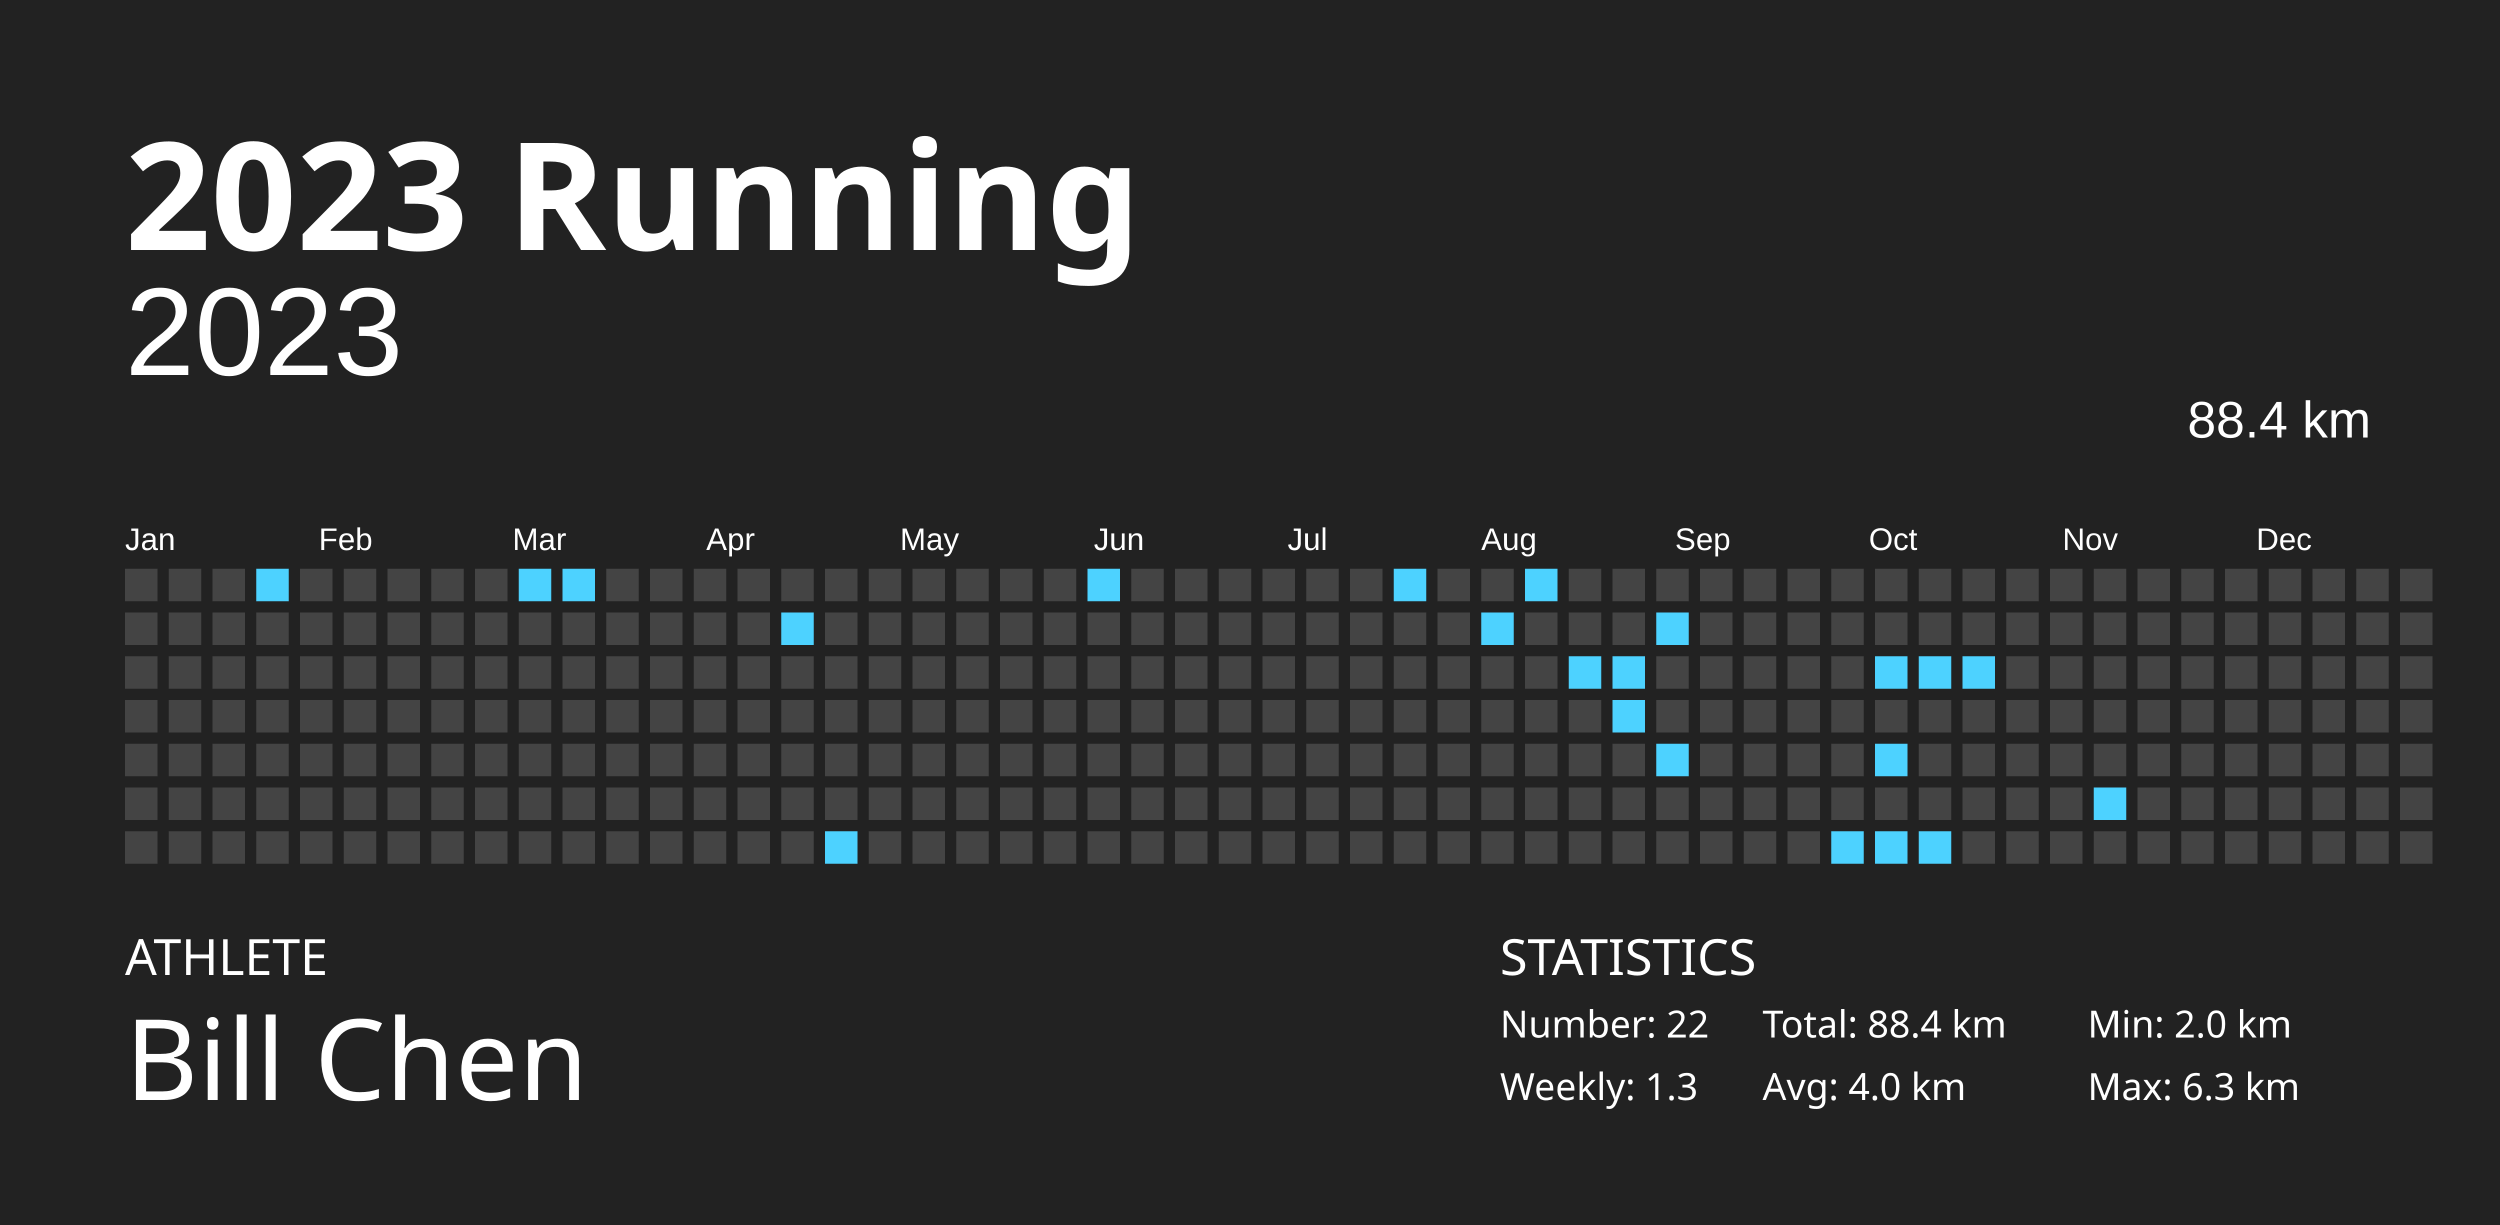
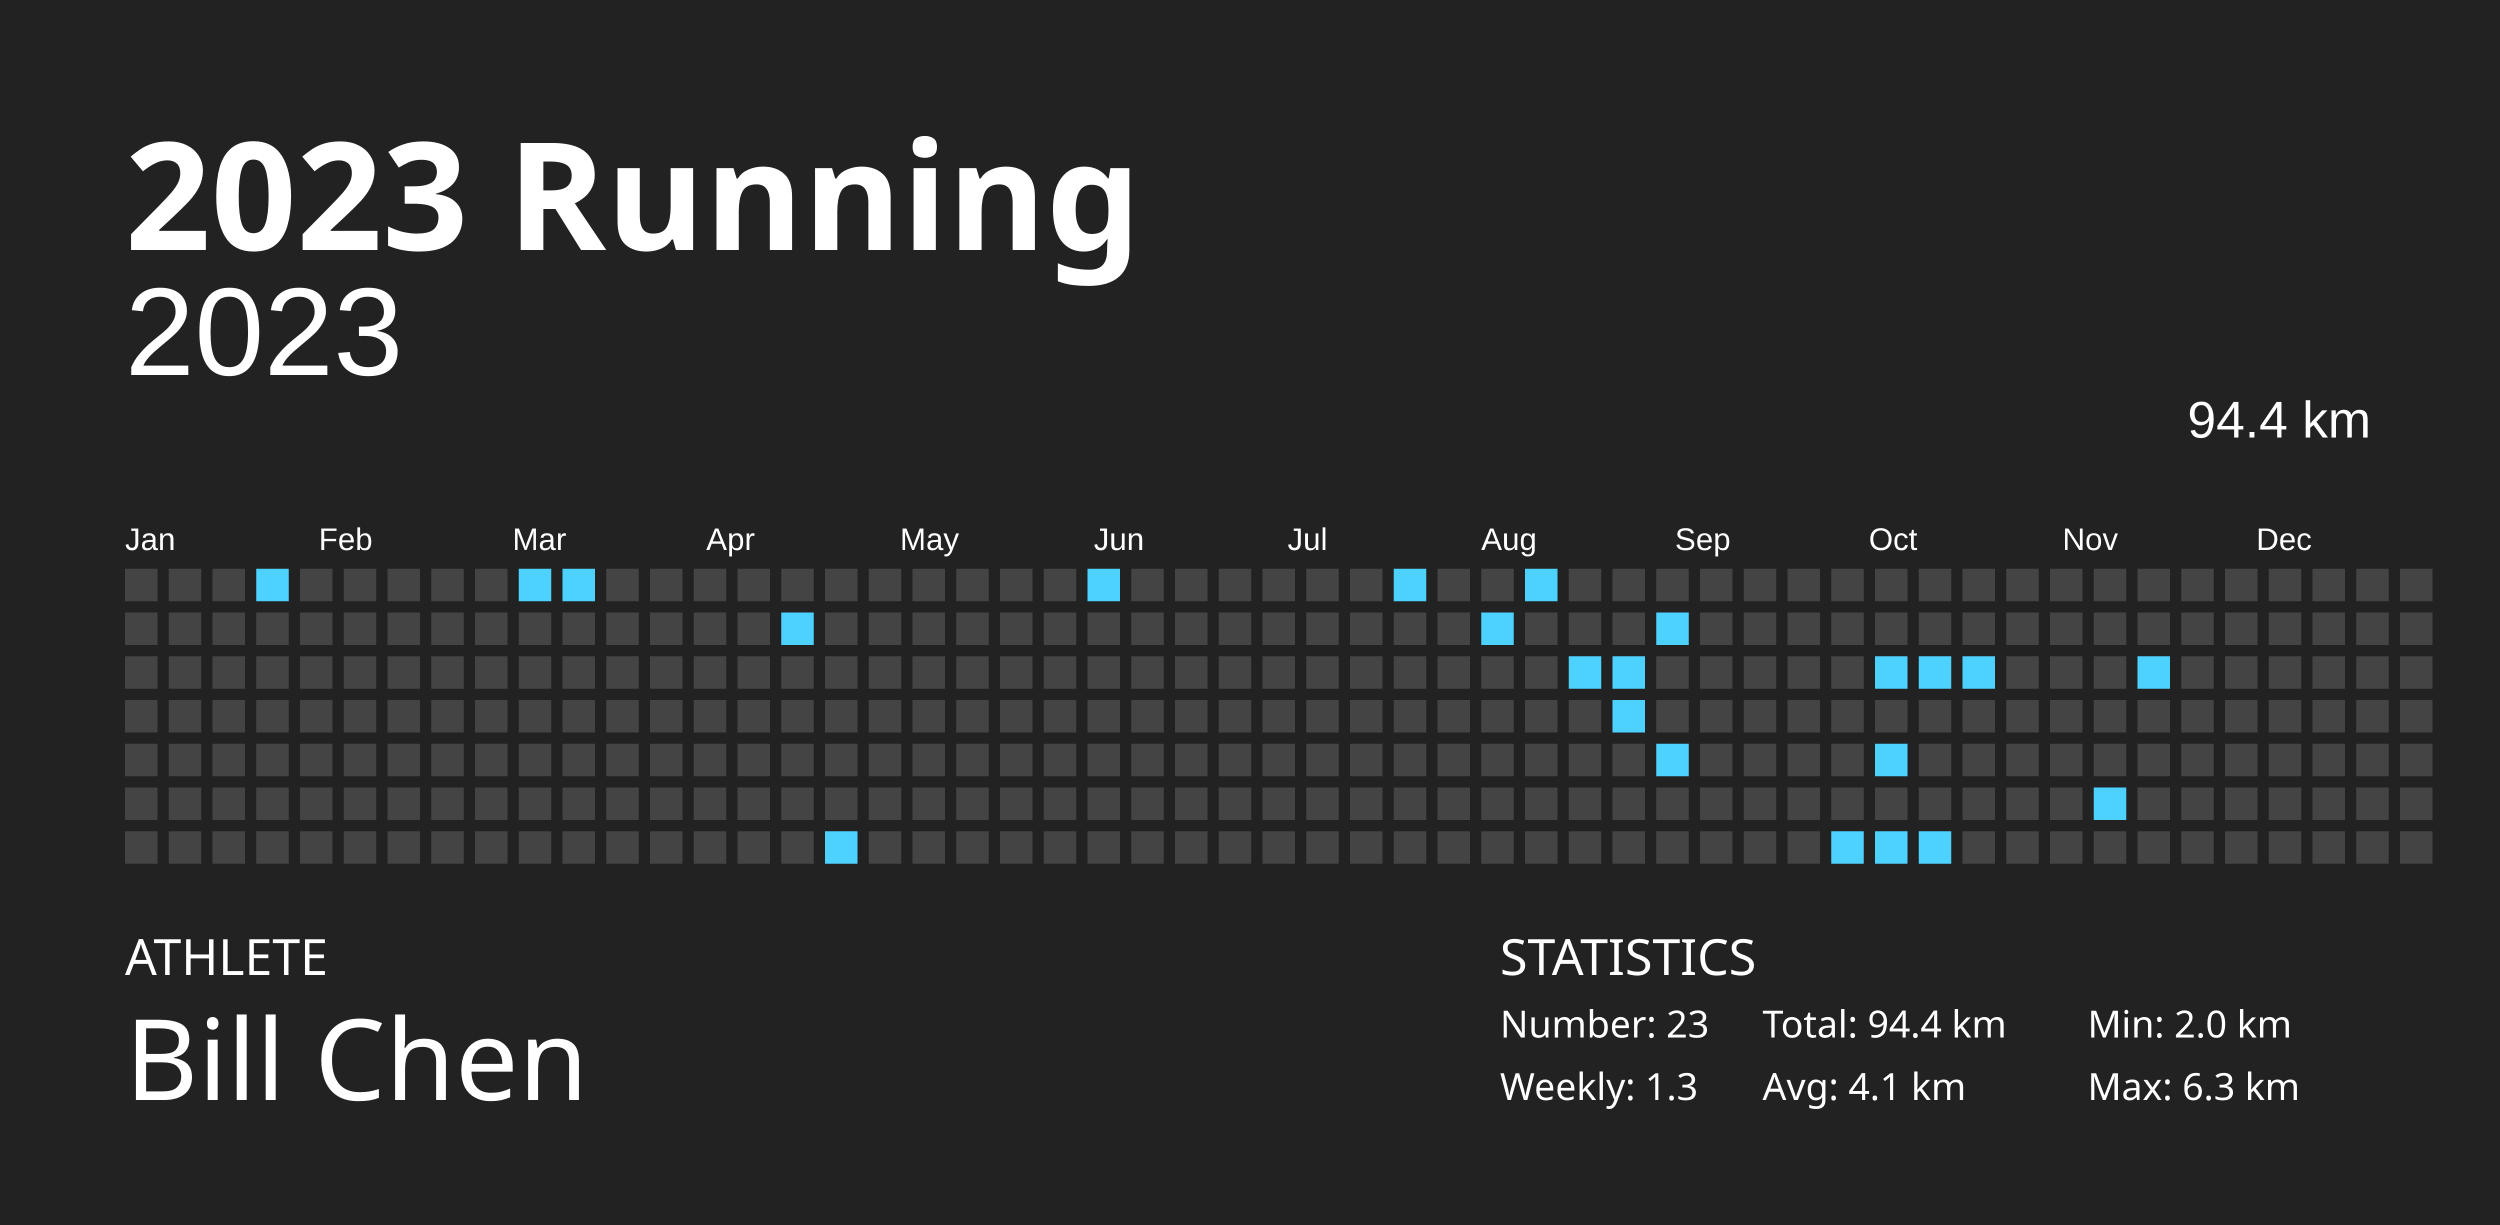
<svg xmlns="http://www.w3.org/2000/svg" baseProfile="full" height="98mm" version="1.1" viewBox="0,0,200,98" width="200mm">
  <defs />
  <rect fill="#222222" height="98" width="200" x="0" y="0" />
  <text fill="#FFFFFF" style="font-size:12px; font-family:Futura; font-weight:bold;" x="10" y="20">2023 Running</text>
  <text fill="#FFFFFF" style="font-size:4px; font-family:Futura" x="10" y="78">ATHLETE</text>
  <text fill="#FFFFFF" style="font-size:9px; font-family:Futura" x="10" y="88">Bill Chen</text>
  <text fill="#FFFFFF" style="font-size:4px; font-family:Futura" x="120" y="78">STATISTICS</text>
-   <text fill="#FFFFFF" style="font-size:3px; font-family:Futura" x="120" y="83">Number: 22</text>
+   <text fill="#FFFFFF" style="font-size:3px; font-family:Futura" x="120" y="83">Number: 23</text>
  <text fill="#FFFFFF" style="font-size:3px; font-family:Futura" x="120" y="88">Weekly: 1.3</text>
-   <text fill="#FFFFFF" style="font-size:3px; font-family:Futura" x="141" y="83">Total: 88.4 km</text>
-   <text fill="#FFFFFF" style="font-size:3px; font-family:Futura" x="141" y="88">Avg: 4.0 km</text>
+   <text fill="#FFFFFF" style="font-size:3px; font-family:Futura" x="141" y="83">Total: 94.4 km</text>
+   <text fill="#FFFFFF" style="font-size:3px; font-family:Futura" x="141" y="88">Avg: 4.1 km</text>
  <text fill="#FFFFFF" style="font-size:3px; font-family:Futura" x="167" y="83">Min: 2.0 km</text>
  <text fill="#FFFFFF" style="font-size:3px; font-family:Futura" x="167" y="88">Max: 6.3 km</text>
  <text alignment-baseline="hanging" fill="#FFFFFF" style="font-size:10.0px; font-family:Arial;" x="10" y="30">2023</text>
-   <text alignment-baseline="hanging" fill="#FFFFFF" style="font-size:4.125px; font-family:Arial;" x="175" y="35">88.4 km</text>
+   <text alignment-baseline="hanging" fill="#FFFFFF" style="font-size:4.125px; font-family:Arial;" x="175" y="35">94.4 km</text>
  <text fill="#FFFFFF" style="font-size:2.5px; font-family:Arial" x="10.0" y="44">Jan</text>
  <text fill="#FFFFFF" style="font-size:2.5px; font-family:Arial" x="25.5" y="44">Feb</text>
  <text fill="#FFFFFF" style="font-size:2.5px; font-family:Arial" x="41.0" y="44">Mar</text>
  <text fill="#FFFFFF" style="font-size:2.5px; font-family:Arial" x="56.5" y="44">Apr</text>
  <text fill="#FFFFFF" style="font-size:2.5px; font-family:Arial" x="72.0" y="44">May</text>
  <text fill="#FFFFFF" style="font-size:2.5px; font-family:Arial" x="87.5" y="44">Jun</text>
  <text fill="#FFFFFF" style="font-size:2.5px; font-family:Arial" x="103.0" y="44">Jul</text>
  <text fill="#FFFFFF" style="font-size:2.5px; font-family:Arial" x="118.5" y="44">Aug</text>
  <text fill="#FFFFFF" style="font-size:2.5px; font-family:Arial" x="134.0" y="44">Sep</text>
  <text fill="#FFFFFF" style="font-size:2.5px; font-family:Arial" x="149.5" y="44">Oct</text>
  <text fill="#FFFFFF" style="font-size:2.5px; font-family:Arial" x="165.0" y="44">Nov</text>
  <text fill="#FFFFFF" style="font-size:2.5px; font-family:Arial" x="180.5" y="44">Dec</text>
  <rect fill="#444444" height="2.6" width="2.6" x="10.0" y="45.5" />
  <rect fill="#444444" height="2.6" width="2.6" x="10.0" y="49.0" />
  <rect fill="#444444" height="2.6" width="2.6" x="10.0" y="52.5" />
  <rect fill="#444444" height="2.6" width="2.6" x="10.0" y="56.0" />
  <rect fill="#444444" height="2.6" width="2.6" x="10.0" y="59.5" />
  <rect fill="#444444" height="2.6" width="2.6" x="10.0" y="63.0" />
  <rect fill="#444444" height="2.6" width="2.6" x="10.0" y="66.5" />
  <rect fill="#444444" height="2.6" width="2.6" x="13.5" y="45.5" />
  <rect fill="#444444" height="2.6" width="2.6" x="13.5" y="49.0" />
  <rect fill="#444444" height="2.6" width="2.6" x="13.5" y="52.5" />
  <rect fill="#444444" height="2.6" width="2.6" x="13.5" y="56.0" />
  <rect fill="#444444" height="2.6" width="2.6" x="13.5" y="59.5" />
  <rect fill="#444444" height="2.6" width="2.6" x="13.5" y="63.0" />
  <rect fill="#444444" height="2.6" width="2.6" x="13.5" y="66.5" />
  <rect fill="#444444" height="2.6" width="2.6" x="17.0" y="45.5" />
  <rect fill="#444444" height="2.6" width="2.6" x="17.0" y="49.0" />
  <rect fill="#444444" height="2.6" width="2.6" x="17.0" y="52.5" />
  <rect fill="#444444" height="2.6" width="2.6" x="17.0" y="56.0" />
  <rect fill="#444444" height="2.6" width="2.6" x="17.0" y="59.5" />
  <rect fill="#444444" height="2.6" width="2.6" x="17.0" y="63.0" />
  <rect fill="#444444" height="2.6" width="2.6" x="17.0" y="66.5" />
  <rect fill="#4dd2ff" height="2.6" width="2.6" x="20.5" y="45.5" />
  <rect fill="#444444" height="2.6" width="2.6" x="20.5" y="49.0" />
  <rect fill="#444444" height="2.6" width="2.6" x="20.5" y="52.5" />
  <rect fill="#444444" height="2.6" width="2.6" x="20.5" y="56.0" />
  <rect fill="#444444" height="2.6" width="2.6" x="20.5" y="59.5" />
  <rect fill="#444444" height="2.6" width="2.6" x="20.5" y="63.0" />
  <rect fill="#444444" height="2.6" width="2.6" x="20.5" y="66.5" />
  <rect fill="#444444" height="2.6" width="2.6" x="24.0" y="45.5" />
  <rect fill="#444444" height="2.6" width="2.6" x="24.0" y="49.0" />
  <rect fill="#444444" height="2.6" width="2.6" x="24.0" y="52.5" />
  <rect fill="#444444" height="2.6" width="2.6" x="24.0" y="56.0" />
  <rect fill="#444444" height="2.6" width="2.6" x="24.0" y="59.5" />
  <rect fill="#444444" height="2.6" width="2.6" x="24.0" y="63.0" />
  <rect fill="#444444" height="2.6" width="2.6" x="24.0" y="66.5" />
  <rect fill="#444444" height="2.6" width="2.6" x="27.5" y="45.5" />
  <rect fill="#444444" height="2.6" width="2.6" x="27.5" y="49.0" />
  <rect fill="#444444" height="2.6" width="2.6" x="27.5" y="52.5" />
  <rect fill="#444444" height="2.6" width="2.6" x="27.5" y="56.0" />
  <rect fill="#444444" height="2.6" width="2.6" x="27.5" y="59.5" />
  <rect fill="#444444" height="2.6" width="2.6" x="27.5" y="63.0" />
  <rect fill="#444444" height="2.6" width="2.6" x="27.5" y="66.5" />
  <rect fill="#444444" height="2.6" width="2.6" x="31.0" y="45.5" />
  <rect fill="#444444" height="2.6" width="2.6" x="31.0" y="49.0" />
  <rect fill="#444444" height="2.6" width="2.6" x="31.0" y="52.5" />
  <rect fill="#444444" height="2.6" width="2.6" x="31.0" y="56.0" />
  <rect fill="#444444" height="2.6" width="2.6" x="31.0" y="59.5" />
  <rect fill="#444444" height="2.6" width="2.6" x="31.0" y="63.0" />
  <rect fill="#444444" height="2.6" width="2.6" x="31.0" y="66.5" />
  <rect fill="#444444" height="2.6" width="2.6" x="34.5" y="45.5" />
  <rect fill="#444444" height="2.6" width="2.6" x="34.5" y="49.0" />
  <rect fill="#444444" height="2.6" width="2.6" x="34.5" y="52.5" />
  <rect fill="#444444" height="2.6" width="2.6" x="34.5" y="56.0" />
  <rect fill="#444444" height="2.6" width="2.6" x="34.5" y="59.5" />
  <rect fill="#444444" height="2.6" width="2.6" x="34.5" y="63.0" />
  <rect fill="#444444" height="2.6" width="2.6" x="34.5" y="66.5" />
  <rect fill="#444444" height="2.6" width="2.6" x="38.0" y="45.5" />
  <rect fill="#444444" height="2.6" width="2.6" x="38.0" y="49.0" />
  <rect fill="#444444" height="2.6" width="2.6" x="38.0" y="52.5" />
  <rect fill="#444444" height="2.6" width="2.6" x="38.0" y="56.0" />
  <rect fill="#444444" height="2.6" width="2.6" x="38.0" y="59.5" />
  <rect fill="#444444" height="2.6" width="2.6" x="38.0" y="63.0" />
  <rect fill="#444444" height="2.6" width="2.6" x="38.0" y="66.5" />
  <rect fill="#4dd2ff" height="2.6" width="2.6" x="41.5" y="45.5" />
  <rect fill="#444444" height="2.6" width="2.6" x="41.5" y="49.0" />
  <rect fill="#444444" height="2.6" width="2.6" x="41.5" y="52.5" />
  <rect fill="#444444" height="2.6" width="2.6" x="41.5" y="56.0" />
  <rect fill="#444444" height="2.6" width="2.6" x="41.5" y="59.5" />
  <rect fill="#444444" height="2.6" width="2.6" x="41.5" y="63.0" />
  <rect fill="#444444" height="2.6" width="2.6" x="41.5" y="66.5" />
  <rect fill="#4dd2ff" height="2.6" width="2.6" x="45.0" y="45.5" />
  <rect fill="#444444" height="2.6" width="2.6" x="45.0" y="49.0" />
  <rect fill="#444444" height="2.6" width="2.6" x="45.0" y="52.5" />
  <rect fill="#444444" height="2.6" width="2.6" x="45.0" y="56.0" />
  <rect fill="#444444" height="2.6" width="2.6" x="45.0" y="59.5" />
  <rect fill="#444444" height="2.6" width="2.6" x="45.0" y="63.0" />
  <rect fill="#444444" height="2.6" width="2.6" x="45.0" y="66.5" />
  <rect fill="#444444" height="2.6" width="2.6" x="48.5" y="45.5" />
  <rect fill="#444444" height="2.6" width="2.6" x="48.5" y="49.0" />
  <rect fill="#444444" height="2.6" width="2.6" x="48.5" y="52.5" />
  <rect fill="#444444" height="2.6" width="2.6" x="48.5" y="56.0" />
  <rect fill="#444444" height="2.6" width="2.6" x="48.5" y="59.5" />
  <rect fill="#444444" height="2.6" width="2.6" x="48.5" y="63.0" />
  <rect fill="#444444" height="2.6" width="2.6" x="48.5" y="66.5" />
  <rect fill="#444444" height="2.6" width="2.6" x="52.0" y="45.5" />
  <rect fill="#444444" height="2.6" width="2.6" x="52.0" y="49.0" />
  <rect fill="#444444" height="2.6" width="2.6" x="52.0" y="52.5" />
  <rect fill="#444444" height="2.6" width="2.6" x="52.0" y="56.0" />
  <rect fill="#444444" height="2.6" width="2.6" x="52.0" y="59.5" />
  <rect fill="#444444" height="2.6" width="2.6" x="52.0" y="63.0" />
  <rect fill="#444444" height="2.6" width="2.6" x="52.0" y="66.5" />
  <rect fill="#444444" height="2.6" width="2.6" x="55.5" y="45.5" />
  <rect fill="#444444" height="2.6" width="2.6" x="55.5" y="49.0" />
  <rect fill="#444444" height="2.6" width="2.6" x="55.5" y="52.5" />
  <rect fill="#444444" height="2.6" width="2.6" x="55.5" y="56.0" />
  <rect fill="#444444" height="2.6" width="2.6" x="55.5" y="59.5" />
  <rect fill="#444444" height="2.6" width="2.6" x="55.5" y="63.0" />
  <rect fill="#444444" height="2.6" width="2.6" x="55.5" y="66.5" />
  <rect fill="#444444" height="2.6" width="2.6" x="59.0" y="45.5" />
  <rect fill="#444444" height="2.6" width="2.6" x="59.0" y="49.0" />
  <rect fill="#444444" height="2.6" width="2.6" x="59.0" y="52.5" />
  <rect fill="#444444" height="2.6" width="2.6" x="59.0" y="56.0" />
  <rect fill="#444444" height="2.6" width="2.6" x="59.0" y="59.5" />
  <rect fill="#444444" height="2.6" width="2.6" x="59.0" y="63.0" />
  <rect fill="#444444" height="2.6" width="2.6" x="59.0" y="66.5" />
  <rect fill="#444444" height="2.6" width="2.6" x="62.5" y="45.5" />
  <rect fill="#4dd2ff" height="2.6" width="2.6" x="62.5" y="49.0" />
  <rect fill="#444444" height="2.6" width="2.6" x="62.5" y="52.5" />
  <rect fill="#444444" height="2.6" width="2.6" x="62.5" y="56.0" />
  <rect fill="#444444" height="2.6" width="2.6" x="62.5" y="59.5" />
  <rect fill="#444444" height="2.6" width="2.6" x="62.5" y="63.0" />
  <rect fill="#444444" height="2.6" width="2.6" x="62.5" y="66.5" />
  <rect fill="#444444" height="2.6" width="2.6" x="66.0" y="45.5" />
  <rect fill="#444444" height="2.6" width="2.6" x="66.0" y="49.0" />
  <rect fill="#444444" height="2.6" width="2.6" x="66.0" y="52.5" />
  <rect fill="#444444" height="2.6" width="2.6" x="66.0" y="56.0" />
  <rect fill="#444444" height="2.6" width="2.6" x="66.0" y="59.5" />
  <rect fill="#444444" height="2.6" width="2.6" x="66.0" y="63.0" />
  <rect fill="#4dd2ff" height="2.6" width="2.6" x="66.0" y="66.5" />
  <rect fill="#444444" height="2.6" width="2.6" x="69.5" y="45.5" />
  <rect fill="#444444" height="2.6" width="2.6" x="69.5" y="49.0" />
  <rect fill="#444444" height="2.6" width="2.6" x="69.5" y="52.5" />
  <rect fill="#444444" height="2.6" width="2.6" x="69.5" y="56.0" />
  <rect fill="#444444" height="2.6" width="2.6" x="69.5" y="59.5" />
  <rect fill="#444444" height="2.6" width="2.6" x="69.5" y="63.0" />
  <rect fill="#444444" height="2.6" width="2.6" x="69.5" y="66.5" />
  <rect fill="#444444" height="2.6" width="2.6" x="73.0" y="45.5" />
  <rect fill="#444444" height="2.6" width="2.6" x="73.0" y="49.0" />
  <rect fill="#444444" height="2.6" width="2.6" x="73.0" y="52.5" />
  <rect fill="#444444" height="2.6" width="2.6" x="73.0" y="56.0" />
  <rect fill="#444444" height="2.6" width="2.6" x="73.0" y="59.5" />
  <rect fill="#444444" height="2.6" width="2.6" x="73.0" y="63.0" />
  <rect fill="#444444" height="2.6" width="2.6" x="73.0" y="66.5" />
  <rect fill="#444444" height="2.6" width="2.6" x="76.5" y="45.5" />
  <rect fill="#444444" height="2.6" width="2.6" x="76.5" y="49.0" />
  <rect fill="#444444" height="2.6" width="2.6" x="76.5" y="52.5" />
  <rect fill="#444444" height="2.6" width="2.6" x="76.5" y="56.0" />
  <rect fill="#444444" height="2.6" width="2.6" x="76.5" y="59.5" />
  <rect fill="#444444" height="2.6" width="2.6" x="76.5" y="63.0" />
  <rect fill="#444444" height="2.6" width="2.6" x="76.5" y="66.5" />
  <rect fill="#444444" height="2.6" width="2.6" x="80.0" y="45.5" />
  <rect fill="#444444" height="2.6" width="2.6" x="80.0" y="49.0" />
  <rect fill="#444444" height="2.6" width="2.6" x="80.0" y="52.5" />
  <rect fill="#444444" height="2.6" width="2.6" x="80.0" y="56.0" />
  <rect fill="#444444" height="2.6" width="2.6" x="80.0" y="59.5" />
  <rect fill="#444444" height="2.6" width="2.6" x="80.0" y="63.0" />
  <rect fill="#444444" height="2.6" width="2.6" x="80.0" y="66.5" />
  <rect fill="#444444" height="2.6" width="2.6" x="83.5" y="45.5" />
  <rect fill="#444444" height="2.6" width="2.6" x="83.5" y="49.0" />
  <rect fill="#444444" height="2.6" width="2.6" x="83.5" y="52.5" />
  <rect fill="#444444" height="2.6" width="2.6" x="83.5" y="56.0" />
  <rect fill="#444444" height="2.6" width="2.6" x="83.5" y="59.5" />
  <rect fill="#444444" height="2.6" width="2.6" x="83.5" y="63.0" />
  <rect fill="#444444" height="2.6" width="2.6" x="83.5" y="66.5" />
  <rect fill="#4dd2ff" height="2.6" width="2.6" x="87.0" y="45.5" />
  <rect fill="#444444" height="2.6" width="2.6" x="87.0" y="49.0" />
  <rect fill="#444444" height="2.6" width="2.6" x="87.0" y="52.5" />
  <rect fill="#444444" height="2.6" width="2.6" x="87.0" y="56.0" />
  <rect fill="#444444" height="2.6" width="2.6" x="87.0" y="59.5" />
  <rect fill="#444444" height="2.6" width="2.6" x="87.0" y="63.0" />
  <rect fill="#444444" height="2.6" width="2.6" x="87.0" y="66.5" />
  <rect fill="#444444" height="2.6" width="2.6" x="90.5" y="45.5" />
  <rect fill="#444444" height="2.6" width="2.6" x="90.5" y="49.0" />
  <rect fill="#444444" height="2.6" width="2.6" x="90.5" y="52.5" />
  <rect fill="#444444" height="2.6" width="2.6" x="90.5" y="56.0" />
  <rect fill="#444444" height="2.6" width="2.6" x="90.5" y="59.5" />
  <rect fill="#444444" height="2.6" width="2.6" x="90.5" y="63.0" />
  <rect fill="#444444" height="2.6" width="2.6" x="90.5" y="66.5" />
  <rect fill="#444444" height="2.6" width="2.6" x="94.0" y="45.5" />
  <rect fill="#444444" height="2.6" width="2.6" x="94.0" y="49.0" />
  <rect fill="#444444" height="2.6" width="2.6" x="94.0" y="52.5" />
  <rect fill="#444444" height="2.6" width="2.6" x="94.0" y="56.0" />
  <rect fill="#444444" height="2.6" width="2.6" x="94.0" y="59.5" />
  <rect fill="#444444" height="2.6" width="2.6" x="94.0" y="63.0" />
  <rect fill="#444444" height="2.6" width="2.6" x="94.0" y="66.5" />
  <rect fill="#444444" height="2.6" width="2.6" x="97.5" y="45.5" />
  <rect fill="#444444" height="2.6" width="2.6" x="97.5" y="49.0" />
  <rect fill="#444444" height="2.6" width="2.6" x="97.5" y="52.5" />
  <rect fill="#444444" height="2.6" width="2.6" x="97.5" y="56.0" />
  <rect fill="#444444" height="2.6" width="2.6" x="97.5" y="59.5" />
  <rect fill="#444444" height="2.6" width="2.6" x="97.5" y="63.0" />
  <rect fill="#444444" height="2.6" width="2.6" x="97.5" y="66.5" />
  <rect fill="#444444" height="2.6" width="2.6" x="101.0" y="45.5" />
  <rect fill="#444444" height="2.6" width="2.6" x="101.0" y="49.0" />
  <rect fill="#444444" height="2.6" width="2.6" x="101.0" y="52.5" />
  <rect fill="#444444" height="2.6" width="2.6" x="101.0" y="56.0" />
  <rect fill="#444444" height="2.6" width="2.6" x="101.0" y="59.5" />
  <rect fill="#444444" height="2.6" width="2.6" x="101.0" y="63.0" />
  <rect fill="#444444" height="2.6" width="2.6" x="101.0" y="66.5" />
  <rect fill="#444444" height="2.6" width="2.6" x="104.5" y="45.5" />
  <rect fill="#444444" height="2.6" width="2.6" x="104.5" y="49.0" />
  <rect fill="#444444" height="2.6" width="2.6" x="104.5" y="52.5" />
  <rect fill="#444444" height="2.6" width="2.6" x="104.5" y="56.0" />
  <rect fill="#444444" height="2.6" width="2.6" x="104.5" y="59.5" />
  <rect fill="#444444" height="2.6" width="2.6" x="104.5" y="63.0" />
  <rect fill="#444444" height="2.6" width="2.6" x="104.5" y="66.5" />
  <rect fill="#444444" height="2.6" width="2.6" x="108.0" y="45.5" />
  <rect fill="#444444" height="2.6" width="2.6" x="108.0" y="49.0" />
  <rect fill="#444444" height="2.6" width="2.6" x="108.0" y="52.5" />
  <rect fill="#444444" height="2.6" width="2.6" x="108.0" y="56.0" />
  <rect fill="#444444" height="2.6" width="2.6" x="108.0" y="59.5" />
  <rect fill="#444444" height="2.6" width="2.6" x="108.0" y="63.0" />
  <rect fill="#444444" height="2.6" width="2.6" x="108.0" y="66.5" />
  <rect fill="#4dd2ff" height="2.6" width="2.6" x="111.5" y="45.5" />
  <rect fill="#444444" height="2.6" width="2.6" x="111.5" y="49.0" />
  <rect fill="#444444" height="2.6" width="2.6" x="111.5" y="52.5" />
  <rect fill="#444444" height="2.6" width="2.6" x="111.5" y="56.0" />
  <rect fill="#444444" height="2.6" width="2.6" x="111.5" y="59.5" />
  <rect fill="#444444" height="2.6" width="2.6" x="111.5" y="63.0" />
  <rect fill="#444444" height="2.6" width="2.6" x="111.5" y="66.5" />
  <rect fill="#444444" height="2.6" width="2.6" x="115.0" y="45.5" />
  <rect fill="#444444" height="2.6" width="2.6" x="115.0" y="49.0" />
  <rect fill="#444444" height="2.6" width="2.6" x="115.0" y="52.5" />
  <rect fill="#444444" height="2.6" width="2.6" x="115.0" y="56.0" />
  <rect fill="#444444" height="2.6" width="2.6" x="115.0" y="59.5" />
  <rect fill="#444444" height="2.6" width="2.6" x="115.0" y="63.0" />
  <rect fill="#444444" height="2.6" width="2.6" x="115.0" y="66.5" />
  <rect fill="#444444" height="2.6" width="2.6" x="118.5" y="45.5" />
  <rect fill="#4dd2ff" height="2.6" width="2.6" x="118.5" y="49.0" />
  <rect fill="#444444" height="2.6" width="2.6" x="118.5" y="52.5" />
  <rect fill="#444444" height="2.6" width="2.6" x="118.5" y="56.0" />
  <rect fill="#444444" height="2.6" width="2.6" x="118.5" y="59.5" />
  <rect fill="#444444" height="2.6" width="2.6" x="118.5" y="63.0" />
  <rect fill="#444444" height="2.6" width="2.6" x="118.5" y="66.5" />
  <rect fill="#4dd2ff" height="2.6" width="2.6" x="122.0" y="45.5" />
  <rect fill="#444444" height="2.6" width="2.6" x="122.0" y="49.0" />
  <rect fill="#444444" height="2.6" width="2.6" x="122.0" y="52.5" />
  <rect fill="#444444" height="2.6" width="2.6" x="122.0" y="56.0" />
  <rect fill="#444444" height="2.6" width="2.6" x="122.0" y="59.5" />
  <rect fill="#444444" height="2.6" width="2.6" x="122.0" y="63.0" />
  <rect fill="#444444" height="2.6" width="2.6" x="122.0" y="66.5" />
  <rect fill="#444444" height="2.6" width="2.6" x="125.5" y="45.5" />
  <rect fill="#444444" height="2.6" width="2.6" x="125.5" y="49.0" />
  <rect fill="#4dd2ff" height="2.6" width="2.6" x="125.5" y="52.5" />
  <rect fill="#444444" height="2.6" width="2.6" x="125.5" y="56.0" />
  <rect fill="#444444" height="2.6" width="2.6" x="125.5" y="59.5" />
  <rect fill="#444444" height="2.6" width="2.6" x="125.5" y="63.0" />
  <rect fill="#444444" height="2.6" width="2.6" x="125.5" y="66.5" />
  <rect fill="#444444" height="2.6" width="2.6" x="129.0" y="45.5" />
  <rect fill="#444444" height="2.6" width="2.6" x="129.0" y="49.0" />
  <rect fill="#4dd2ff" height="2.6" width="2.6" x="129.0" y="52.5" />
  <rect fill="#4dd2ff" height="2.6" width="2.6" x="129.0" y="56.0" />
  <rect fill="#444444" height="2.6" width="2.6" x="129.0" y="59.5" />
  <rect fill="#444444" height="2.6" width="2.6" x="129.0" y="63.0" />
  <rect fill="#444444" height="2.6" width="2.6" x="129.0" y="66.5" />
  <rect fill="#444444" height="2.6" width="2.6" x="132.5" y="45.5" />
  <rect fill="#4dd2ff" height="2.6" width="2.6" x="132.5" y="49.0" />
  <rect fill="#444444" height="2.6" width="2.6" x="132.5" y="52.5" />
  <rect fill="#444444" height="2.6" width="2.6" x="132.5" y="56.0" />
  <rect fill="#4dd2ff" height="2.6" width="2.6" x="132.5" y="59.5" />
  <rect fill="#444444" height="2.6" width="2.6" x="132.5" y="63.0" />
  <rect fill="#444444" height="2.6" width="2.6" x="132.5" y="66.5" />
  <rect fill="#444444" height="2.6" width="2.6" x="136.0" y="45.5" />
  <rect fill="#444444" height="2.6" width="2.6" x="136.0" y="49.0" />
  <rect fill="#444444" height="2.6" width="2.6" x="136.0" y="52.5" />
  <rect fill="#444444" height="2.6" width="2.6" x="136.0" y="56.0" />
  <rect fill="#444444" height="2.6" width="2.6" x="136.0" y="59.5" />
  <rect fill="#444444" height="2.6" width="2.6" x="136.0" y="63.0" />
  <rect fill="#444444" height="2.6" width="2.6" x="136.0" y="66.5" />
  <rect fill="#444444" height="2.6" width="2.6" x="139.5" y="45.5" />
  <rect fill="#444444" height="2.6" width="2.6" x="139.5" y="49.0" />
  <rect fill="#444444" height="2.6" width="2.6" x="139.5" y="52.5" />
  <rect fill="#444444" height="2.6" width="2.6" x="139.5" y="56.0" />
  <rect fill="#444444" height="2.6" width="2.6" x="139.5" y="59.5" />
  <rect fill="#444444" height="2.6" width="2.6" x="139.5" y="63.0" />
  <rect fill="#444444" height="2.6" width="2.6" x="139.5" y="66.5" />
  <rect fill="#444444" height="2.6" width="2.6" x="143.0" y="45.5" />
  <rect fill="#444444" height="2.6" width="2.6" x="143.0" y="49.0" />
  <rect fill="#444444" height="2.6" width="2.6" x="143.0" y="52.5" />
  <rect fill="#444444" height="2.6" width="2.6" x="143.0" y="56.0" />
  <rect fill="#444444" height="2.6" width="2.6" x="143.0" y="59.5" />
  <rect fill="#444444" height="2.6" width="2.6" x="143.0" y="63.0" />
  <rect fill="#444444" height="2.6" width="2.6" x="143.0" y="66.5" />
  <rect fill="#444444" height="2.6" width="2.6" x="146.5" y="45.5" />
  <rect fill="#444444" height="2.6" width="2.6" x="146.5" y="49.0" />
  <rect fill="#444444" height="2.6" width="2.6" x="146.5" y="52.5" />
  <rect fill="#444444" height="2.6" width="2.6" x="146.5" y="56.0" />
  <rect fill="#444444" height="2.6" width="2.6" x="146.5" y="59.5" />
  <rect fill="#444444" height="2.6" width="2.6" x="146.5" y="63.0" />
  <rect fill="#4dd2ff" height="2.6" width="2.6" x="146.5" y="66.5" />
  <rect fill="#444444" height="2.6" width="2.6" x="150.0" y="45.5" />
  <rect fill="#444444" height="2.6" width="2.6" x="150.0" y="49.0" />
  <rect fill="#4dd2ff" height="2.6" width="2.6" x="150.0" y="52.5" />
  <rect fill="#444444" height="2.6" width="2.6" x="150.0" y="56.0" />
  <rect fill="#4dd2ff" height="2.6" width="2.6" x="150.0" y="59.5" />
  <rect fill="#444444" height="2.6" width="2.6" x="150.0" y="63.0" />
  <rect fill="#4dd2ff" height="2.6" width="2.6" x="150.0" y="66.5" />
  <rect fill="#444444" height="2.6" width="2.6" x="153.5" y="45.5" />
  <rect fill="#444444" height="2.6" width="2.6" x="153.5" y="49.0" />
  <rect fill="#4dd2ff" height="2.6" width="2.6" x="153.5" y="52.5" />
  <rect fill="#444444" height="2.6" width="2.6" x="153.5" y="56.0" />
  <rect fill="#444444" height="2.6" width="2.6" x="153.5" y="59.5" />
  <rect fill="#444444" height="2.6" width="2.6" x="153.5" y="63.0" />
  <rect fill="#4dd2ff" height="2.6" width="2.6" x="153.5" y="66.5" />
  <rect fill="#444444" height="2.6" width="2.6" x="157.0" y="45.5" />
  <rect fill="#444444" height="2.6" width="2.6" x="157.0" y="49.0" />
  <rect fill="#4dd2ff" height="2.6" width="2.6" x="157.0" y="52.5" />
  <rect fill="#444444" height="2.6" width="2.6" x="157.0" y="56.0" />
  <rect fill="#444444" height="2.6" width="2.6" x="157.0" y="59.5" />
  <rect fill="#444444" height="2.6" width="2.6" x="157.0" y="63.0" />
  <rect fill="#444444" height="2.6" width="2.6" x="157.0" y="66.5" />
  <rect fill="#444444" height="2.6" width="2.6" x="160.5" y="45.5" />
  <rect fill="#444444" height="2.6" width="2.6" x="160.5" y="49.0" />
  <rect fill="#444444" height="2.6" width="2.6" x="160.5" y="52.5" />
  <rect fill="#444444" height="2.6" width="2.6" x="160.5" y="56.0" />
  <rect fill="#444444" height="2.6" width="2.6" x="160.5" y="59.5" />
  <rect fill="#444444" height="2.6" width="2.6" x="160.5" y="63.0" />
  <rect fill="#444444" height="2.6" width="2.6" x="160.5" y="66.5" />
  <rect fill="#444444" height="2.6" width="2.6" x="164.0" y="45.5" />
  <rect fill="#444444" height="2.6" width="2.6" x="164.0" y="49.0" />
  <rect fill="#444444" height="2.6" width="2.6" x="164.0" y="52.5" />
  <rect fill="#444444" height="2.6" width="2.6" x="164.0" y="56.0" />
  <rect fill="#444444" height="2.6" width="2.6" x="164.0" y="59.5" />
  <rect fill="#444444" height="2.6" width="2.6" x="164.0" y="63.0" />
  <rect fill="#444444" height="2.6" width="2.6" x="164.0" y="66.5" />
  <rect fill="#444444" height="2.6" width="2.6" x="167.5" y="45.5" />
  <rect fill="#444444" height="2.6" width="2.6" x="167.5" y="49.0" />
  <rect fill="#444444" height="2.6" width="2.6" x="167.5" y="52.5" />
  <rect fill="#444444" height="2.6" width="2.6" x="167.5" y="56.0" />
  <rect fill="#444444" height="2.6" width="2.6" x="167.5" y="59.5" />
  <rect fill="#4dd2ff" height="2.6" width="2.6" x="167.5" y="63.0" />
  <rect fill="#444444" height="2.6" width="2.6" x="167.5" y="66.5" />
  <rect fill="#444444" height="2.6" width="2.6" x="171.0" y="45.5" />
  <rect fill="#444444" height="2.6" width="2.6" x="171.0" y="49.0" />
-   <rect fill="#444444" height="2.6" width="2.6" x="171.0" y="52.5" />
+   <rect fill="#4dd2ff" height="2.6" width="2.6" x="171.0" y="52.5" />
  <rect fill="#444444" height="2.6" width="2.6" x="171.0" y="56.0" />
  <rect fill="#444444" height="2.6" width="2.6" x="171.0" y="59.5" />
  <rect fill="#444444" height="2.6" width="2.6" x="171.0" y="63.0" />
  <rect fill="#444444" height="2.6" width="2.6" x="171.0" y="66.5" />
  <rect fill="#444444" height="2.6" width="2.6" x="174.5" y="45.5" />
  <rect fill="#444444" height="2.6" width="2.6" x="174.5" y="49.0" />
  <rect fill="#444444" height="2.6" width="2.6" x="174.5" y="52.5" />
  <rect fill="#444444" height="2.6" width="2.6" x="174.5" y="56.0" />
  <rect fill="#444444" height="2.6" width="2.6" x="174.5" y="59.5" />
  <rect fill="#444444" height="2.6" width="2.6" x="174.5" y="63.0" />
  <rect fill="#444444" height="2.6" width="2.6" x="174.5" y="66.5" />
  <rect fill="#444444" height="2.6" width="2.6" x="178.0" y="45.5" />
  <rect fill="#444444" height="2.6" width="2.6" x="178.0" y="49.0" />
  <rect fill="#444444" height="2.6" width="2.6" x="178.0" y="52.5" />
  <rect fill="#444444" height="2.6" width="2.6" x="178.0" y="56.0" />
  <rect fill="#444444" height="2.6" width="2.6" x="178.0" y="59.5" />
  <rect fill="#444444" height="2.6" width="2.6" x="178.0" y="63.0" />
  <rect fill="#444444" height="2.6" width="2.6" x="178.0" y="66.5" />
  <rect fill="#444444" height="2.6" width="2.6" x="181.5" y="45.5" />
  <rect fill="#444444" height="2.6" width="2.6" x="181.5" y="49.0" />
  <rect fill="#444444" height="2.6" width="2.6" x="181.5" y="52.5" />
  <rect fill="#444444" height="2.6" width="2.6" x="181.5" y="56.0" />
  <rect fill="#444444" height="2.6" width="2.6" x="181.5" y="59.5" />
  <rect fill="#444444" height="2.6" width="2.6" x="181.5" y="63.0" />
  <rect fill="#444444" height="2.6" width="2.6" x="181.5" y="66.5" />
  <rect fill="#444444" height="2.6" width="2.6" x="185.0" y="45.5" />
  <rect fill="#444444" height="2.6" width="2.6" x="185.0" y="49.0" />
  <rect fill="#444444" height="2.6" width="2.6" x="185.0" y="52.5" />
  <rect fill="#444444" height="2.6" width="2.6" x="185.0" y="56.0" />
  <rect fill="#444444" height="2.6" width="2.6" x="185.0" y="59.5" />
  <rect fill="#444444" height="2.6" width="2.6" x="185.0" y="63.0" />
  <rect fill="#444444" height="2.6" width="2.6" x="185.0" y="66.5" />
  <rect fill="#444444" height="2.6" width="2.6" x="188.5" y="45.5" />
  <rect fill="#444444" height="2.6" width="2.6" x="188.5" y="49.0" />
  <rect fill="#444444" height="2.6" width="2.6" x="188.5" y="52.5" />
  <rect fill="#444444" height="2.6" width="2.6" x="188.5" y="56.0" />
  <rect fill="#444444" height="2.6" width="2.6" x="188.5" y="59.5" />
  <rect fill="#444444" height="2.6" width="2.6" x="188.5" y="63.0" />
  <rect fill="#444444" height="2.6" width="2.6" x="188.5" y="66.5" />
  <rect fill="#444444" height="2.6" width="2.6" x="192.0" y="45.5" />
  <rect fill="#444444" height="2.6" width="2.6" x="192.0" y="49.0" />
  <rect fill="#444444" height="2.6" width="2.6" x="192.0" y="52.5" />
  <rect fill="#444444" height="2.6" width="2.6" x="192.0" y="56.0" />
  <rect fill="#444444" height="2.6" width="2.6" x="192.0" y="59.5" />
  <rect fill="#444444" height="2.6" width="2.6" x="192.0" y="63.0" />
  <rect fill="#444444" height="2.6" width="2.6" x="192.0" y="66.5" />
</svg>
